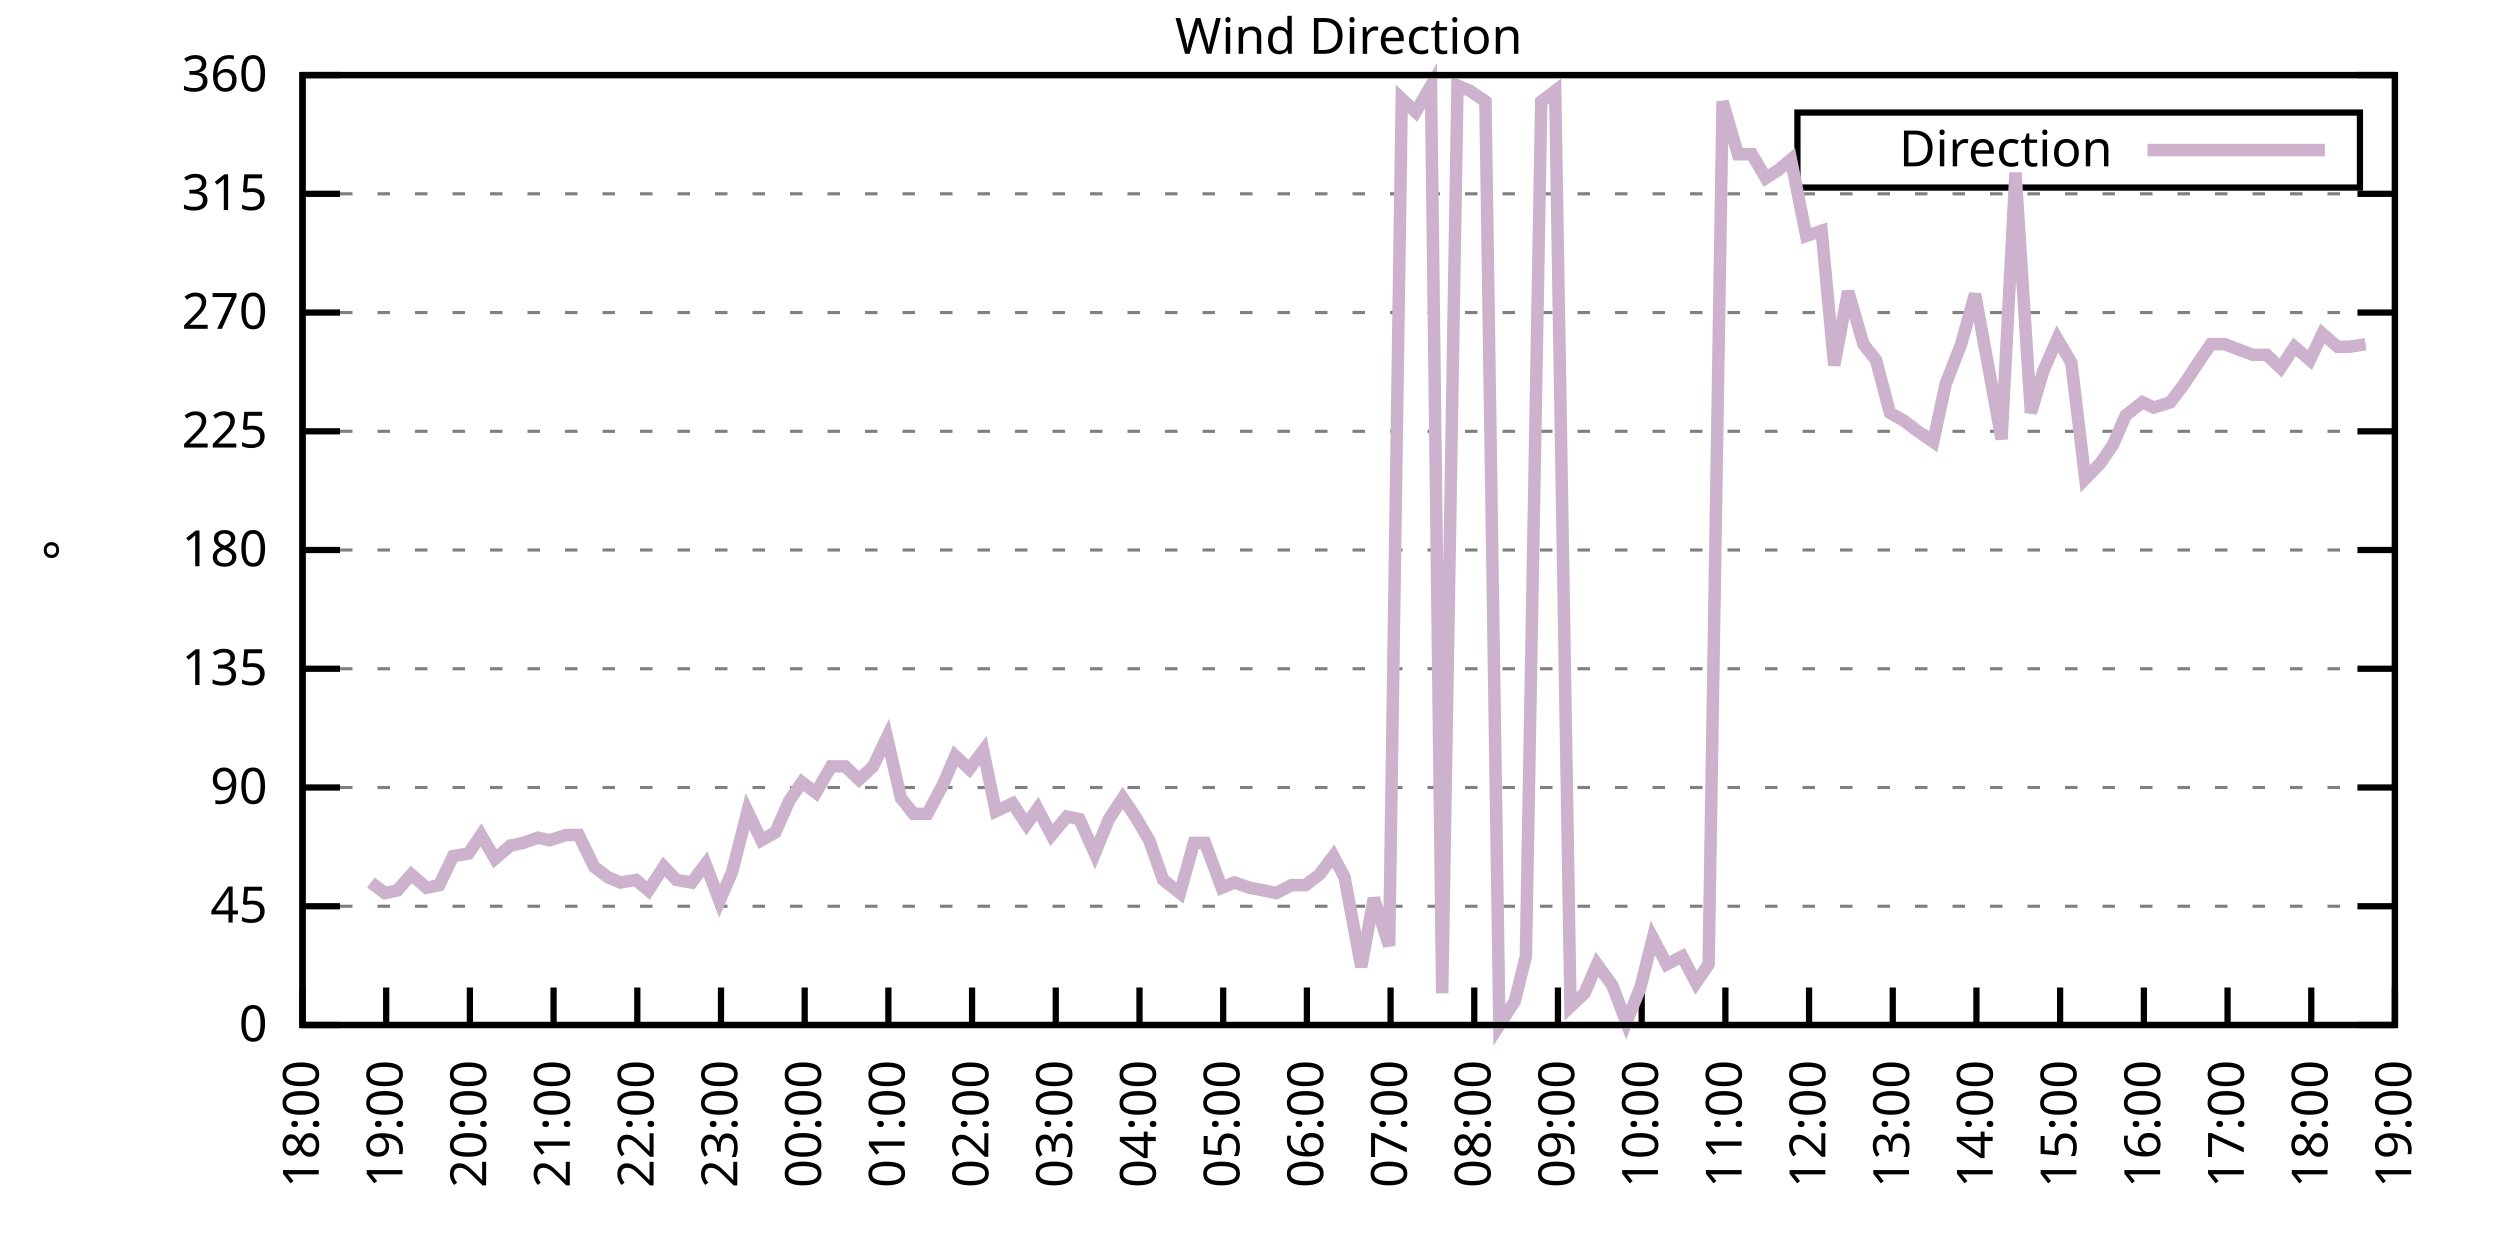
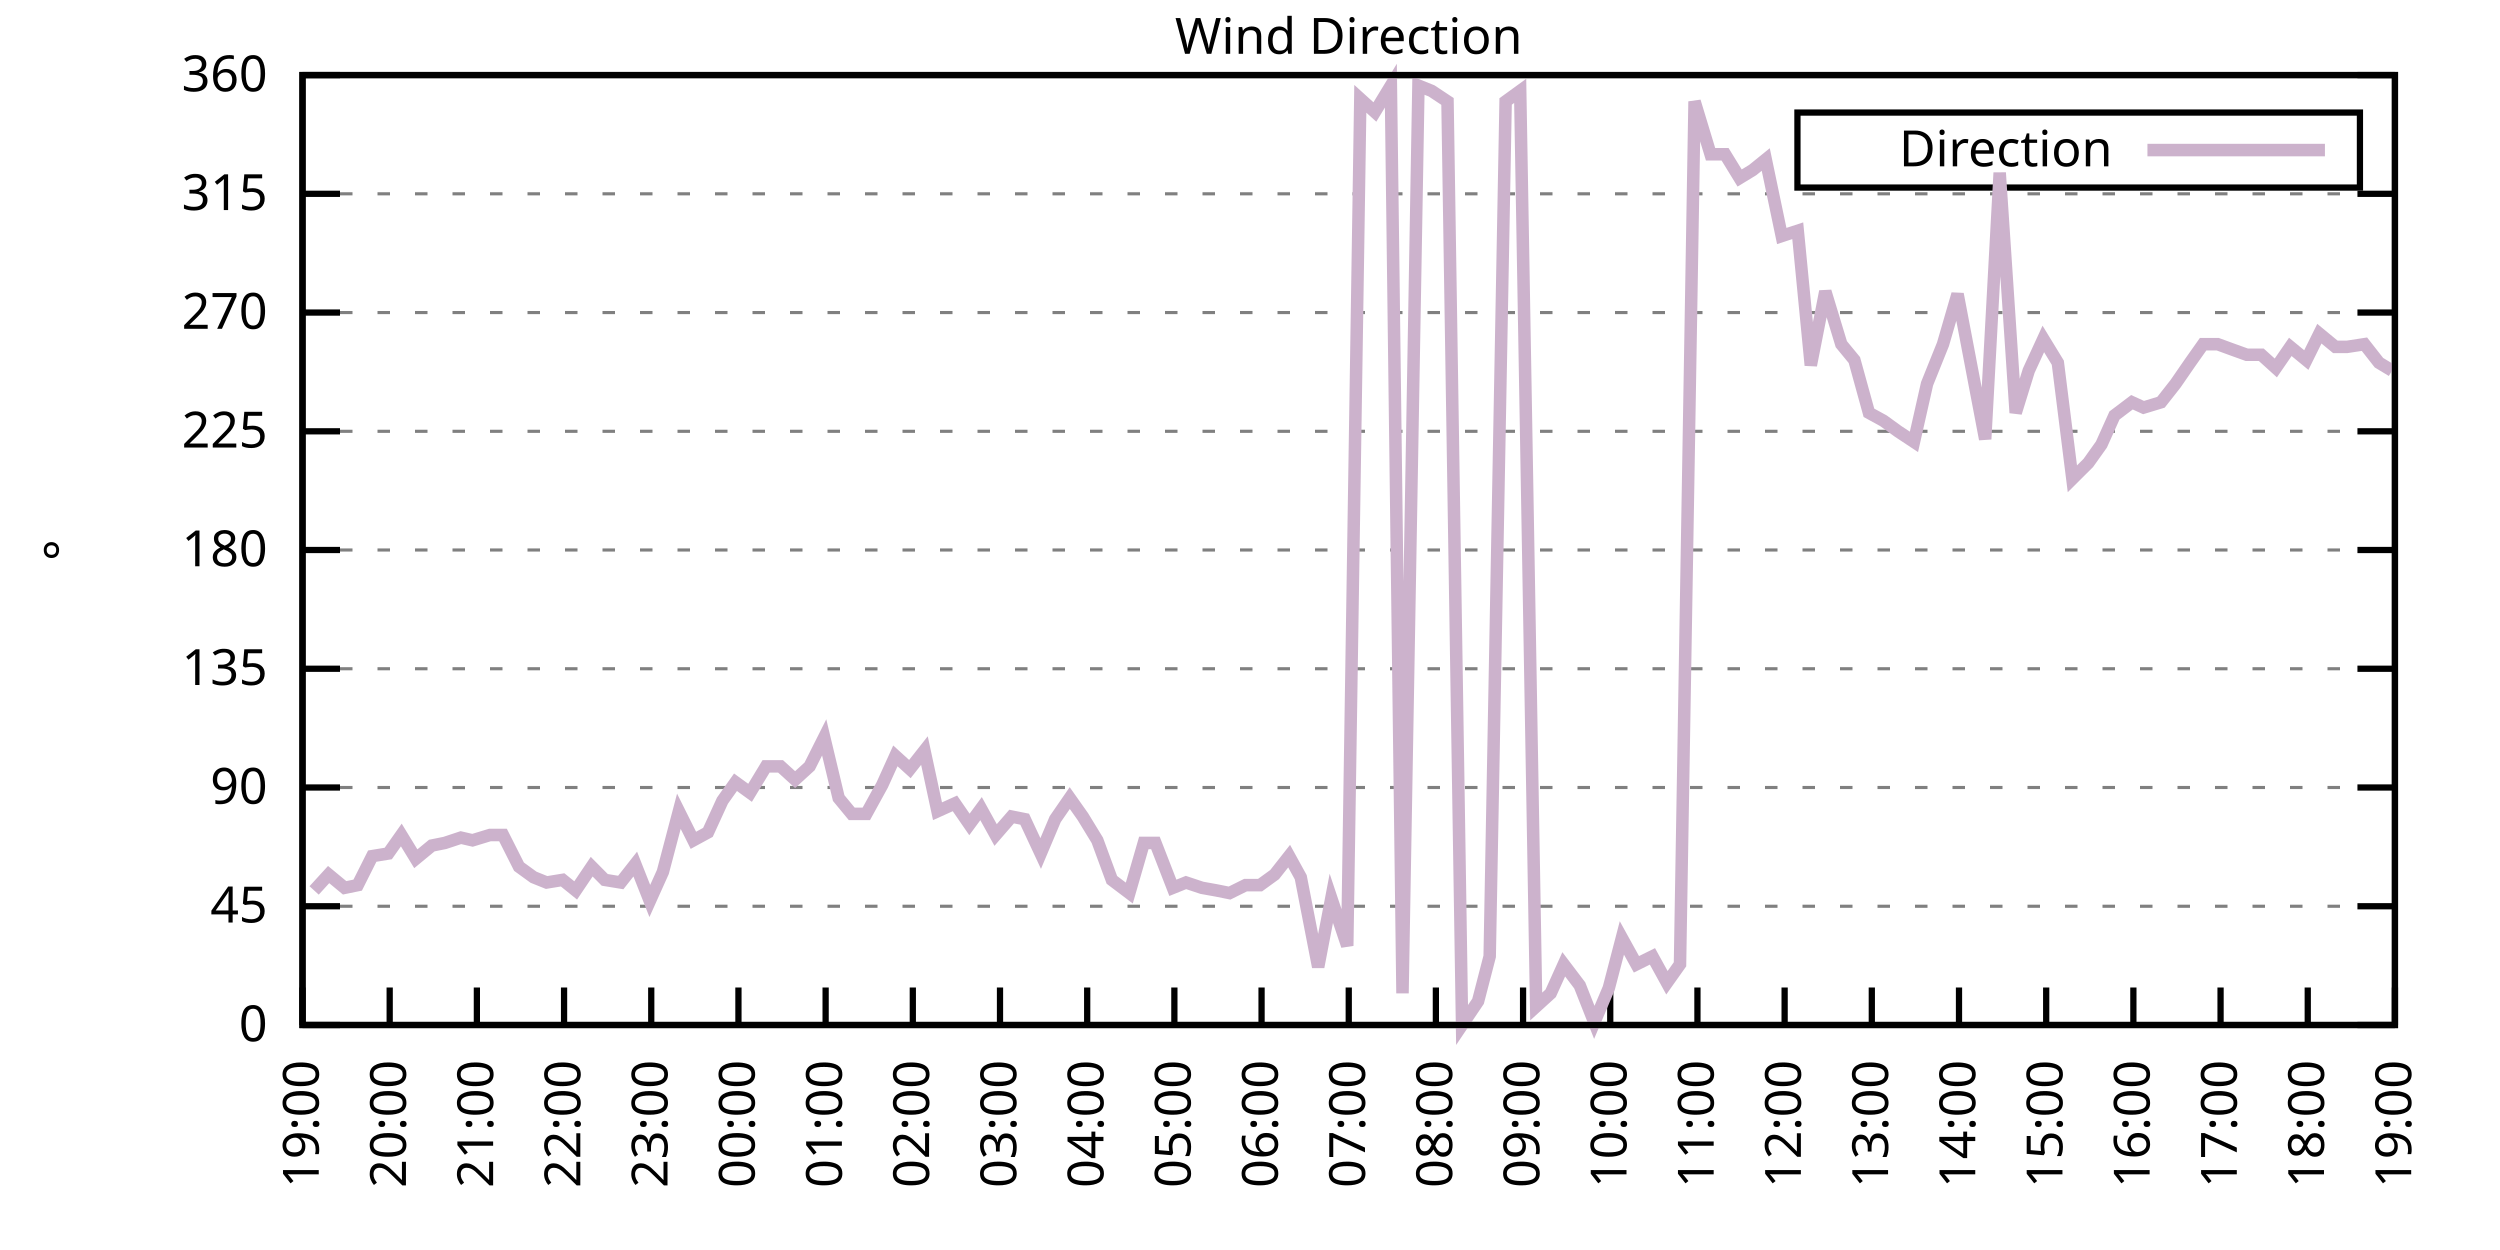
<svg xmlns="http://www.w3.org/2000/svg" xmlns:xlink="http://www.w3.org/1999/xlink" width="400" height="200" viewBox="0 0 400 200">
  <g id="gnuplot_canvas">
    <rect x="0" y="0" width="400" height="200" fill="none" />
    <defs>
      <circle id="gpDot" r="0.5" stroke-width="0.5" stroke="currentColor" />
      <path id="gpPt0" stroke-width="0.333" stroke="currentColor" d="M-1,0 h2 M0,-1 v2" />
      <path id="gpPt1" stroke-width="0.333" stroke="currentColor" d="M-1,-1 L1,1 M1,-1 L-1,1" />
      <path id="gpPt2" stroke-width="0.333" stroke="currentColor" d="M-1,0 L1,0 M0,-1 L0,1 M-1,-1 L1,1 M-1,1 L1,-1" />
      <rect id="gpPt3" stroke-width="0.333" stroke="currentColor" x="-1" y="-1" width="2" height="2" />
      <rect id="gpPt4" stroke-width="0.333" stroke="currentColor" fill="currentColor" x="-1" y="-1" width="2" height="2" />
      <circle id="gpPt5" stroke-width="0.333" stroke="currentColor" cx="0" cy="0" r="1" />
      <use xlink:href="#gpPt5" id="gpPt6" fill="currentColor" stroke="none" />
      <path id="gpPt7" stroke-width="0.333" stroke="currentColor" d="M0,-1.33 L-1.33,0.67 L1.33,0.67 z" />
      <use xlink:href="#gpPt7" id="gpPt8" fill="currentColor" stroke="none" />
      <use xlink:href="#gpPt7" id="gpPt9" stroke="currentColor" transform="rotate(180)" />
      <use xlink:href="#gpPt9" id="gpPt10" fill="currentColor" stroke="none" />
      <use xlink:href="#gpPt3" id="gpPt11" stroke="currentColor" transform="rotate(45)" />
      <use xlink:href="#gpPt11" id="gpPt12" fill="currentColor" stroke="none" />
      <path id="gpPt13" stroke-width="0.333" stroke="currentColor" d="M0,1.330 L1.265,0.411 L0.782,-1.067 L-0.782,-1.076 L-1.265,0.411 z" />
      <use xlink:href="#gpPt13" id="gpPt14" fill="currentColor" stroke="none" />
      <filter id="textbox" filterUnits="objectBoundingBox" x="0" y="0" height="1" width="1">
        <feFlood flood-color="white" flood-opacity="1" result="bgnd" />
        <feComposite in="SourceGraphic" in2="bgnd" operator="atop" />
      </filter>
      <filter id="greybox" filterUnits="objectBoundingBox" x="0" y="0" height="1" width="1">
        <feFlood flood-color="lightgrey" flood-opacity="1" result="grey" />
        <feComposite in="SourceGraphic" in2="grey" operator="atop" />
      </filter>
    </defs>
    <g fill="none" color="white" stroke="currentColor" stroke-width="1.00" stroke-linecap="butt" stroke-linejoin="miter">
</g>
    <g fill="none" color="black" stroke="currentColor" stroke-width="1.00" stroke-linecap="butt" stroke-linejoin="miter">
      <g stroke="none" shape-rendering="crispEdges">
        <polygon fill="rgb(255, 255, 255)" points="48.40,164.00 383.18,164.00 383.18,12.02 48.40,12.02 " />
      </g>
    </g>
    <g fill="none" color="black" stroke="currentColor" stroke-width="1.00" stroke-linecap="butt" stroke-linejoin="miter">
</g>
    <g fill="none" color="black" stroke="black" stroke-width="0.50" stroke-linecap="butt" stroke-linejoin="miter">
</g>
    <g fill="none" color="gray" stroke="currentColor" stroke-width="0.50" stroke-linecap="butt" stroke-linejoin="miter">
      <path stroke="gray" stroke-dasharray="2,4" class="gridline" d="M48.40,164.00 L383.19,164.00  " />
    </g>
    <g fill="none" color="gray" stroke="gray" stroke-width="1.00" stroke-linecap="butt" stroke-linejoin="miter">
</g>
    <g fill="none" color="black" stroke="currentColor" stroke-width="1.00" stroke-linecap="butt" stroke-linejoin="miter">
      <path stroke="black" d="M48.40,164.00 L54.40,164.00 M383.19,164.00 L377.19,164.00  " />
      <g transform="translate(42.80,166.60)" stroke="none" fill="black" font-family="Sans" font-size="8.00" text-anchor="end">
        <text>
          <tspan font-family="Sans"> 0</tspan>
        </text>
      </g>
    </g>
    <g fill="none" color="black" stroke="currentColor" stroke-width="1.00" stroke-linecap="butt" stroke-linejoin="miter">
</g>
    <g fill="none" color="black" stroke="black" stroke-width="0.50" stroke-linecap="butt" stroke-linejoin="miter">
</g>
    <g fill="none" color="gray" stroke="currentColor" stroke-width="0.50" stroke-linecap="butt" stroke-linejoin="miter">
      <path stroke="gray" stroke-dasharray="2,4" class="gridline" d="M48.40,145.00 L383.19,145.00  " />
    </g>
    <g fill="none" color="gray" stroke="gray" stroke-width="1.00" stroke-linecap="butt" stroke-linejoin="miter">
</g>
    <g fill="none" color="black" stroke="currentColor" stroke-width="1.00" stroke-linecap="butt" stroke-linejoin="miter">
      <path stroke="black" d="M48.40,145.00 L54.40,145.00 M383.19,145.00 L377.19,145.00  " />
      <g transform="translate(42.80,147.60)" stroke="none" fill="black" font-family="Sans" font-size="8.00" text-anchor="end">
        <text>
          <tspan font-family="Sans"> 45</tspan>
        </text>
      </g>
    </g>
    <g fill="none" color="black" stroke="currentColor" stroke-width="1.00" stroke-linecap="butt" stroke-linejoin="miter">
</g>
    <g fill="none" color="black" stroke="black" stroke-width="0.50" stroke-linecap="butt" stroke-linejoin="miter">
</g>
    <g fill="none" color="gray" stroke="currentColor" stroke-width="0.50" stroke-linecap="butt" stroke-linejoin="miter">
      <path stroke="gray" stroke-dasharray="2,4" class="gridline" d="M48.40,126.00 L383.19,126.00  " />
    </g>
    <g fill="none" color="gray" stroke="gray" stroke-width="1.00" stroke-linecap="butt" stroke-linejoin="miter">
</g>
    <g fill="none" color="black" stroke="currentColor" stroke-width="1.00" stroke-linecap="butt" stroke-linejoin="miter">
      <path stroke="black" d="M48.40,126.00 L54.40,126.00 M383.19,126.00 L377.19,126.00  " />
      <g transform="translate(42.80,128.60)" stroke="none" fill="black" font-family="Sans" font-size="8.00" text-anchor="end">
        <text>
          <tspan font-family="Sans"> 90</tspan>
        </text>
      </g>
    </g>
    <g fill="none" color="black" stroke="currentColor" stroke-width="1.00" stroke-linecap="butt" stroke-linejoin="miter">
</g>
    <g fill="none" color="black" stroke="black" stroke-width="0.50" stroke-linecap="butt" stroke-linejoin="miter">
</g>
    <g fill="none" color="gray" stroke="currentColor" stroke-width="0.50" stroke-linecap="butt" stroke-linejoin="miter">
      <path stroke="gray" stroke-dasharray="2,4" class="gridline" d="M48.40,107.00 L383.19,107.00  " />
    </g>
    <g fill="none" color="gray" stroke="gray" stroke-width="1.00" stroke-linecap="butt" stroke-linejoin="miter">
</g>
    <g fill="none" color="black" stroke="currentColor" stroke-width="1.00" stroke-linecap="butt" stroke-linejoin="miter">
      <path stroke="black" d="M48.40,107.00 L54.40,107.00 M383.19,107.00 L377.19,107.00  " />
      <g transform="translate(42.80,109.60)" stroke="none" fill="black" font-family="Sans" font-size="8.00" text-anchor="end">
        <text>
          <tspan font-family="Sans"> 135</tspan>
        </text>
      </g>
    </g>
    <g fill="none" color="black" stroke="currentColor" stroke-width="1.00" stroke-linecap="butt" stroke-linejoin="miter">
</g>
    <g fill="none" color="black" stroke="black" stroke-width="0.50" stroke-linecap="butt" stroke-linejoin="miter">
</g>
    <g fill="none" color="gray" stroke="currentColor" stroke-width="0.50" stroke-linecap="butt" stroke-linejoin="miter">
      <path stroke="gray" stroke-dasharray="2,4" class="gridline" d="M48.40,88.00 L383.19,88.00  " />
    </g>
    <g fill="none" color="gray" stroke="gray" stroke-width="1.00" stroke-linecap="butt" stroke-linejoin="miter">
</g>
    <g fill="none" color="black" stroke="currentColor" stroke-width="1.00" stroke-linecap="butt" stroke-linejoin="miter">
      <path stroke="black" d="M48.40,88.00 L54.40,88.00 M383.19,88.00 L377.19,88.00  " />
      <g transform="translate(42.80,90.60)" stroke="none" fill="black" font-family="Sans" font-size="8.00" text-anchor="end">
        <text>
          <tspan font-family="Sans"> 180</tspan>
        </text>
      </g>
    </g>
    <g fill="none" color="black" stroke="currentColor" stroke-width="1.00" stroke-linecap="butt" stroke-linejoin="miter">
</g>
    <g fill="none" color="black" stroke="black" stroke-width="0.50" stroke-linecap="butt" stroke-linejoin="miter">
</g>
    <g fill="none" color="gray" stroke="currentColor" stroke-width="0.50" stroke-linecap="butt" stroke-linejoin="miter">
      <path stroke="gray" stroke-dasharray="2,4" class="gridline" d="M48.40,69.01 L383.19,69.01  " />
    </g>
    <g fill="none" color="gray" stroke="gray" stroke-width="1.00" stroke-linecap="butt" stroke-linejoin="miter">
</g>
    <g fill="none" color="black" stroke="currentColor" stroke-width="1.00" stroke-linecap="butt" stroke-linejoin="miter">
      <path stroke="black" d="M48.40,69.01 L54.40,69.01 M383.19,69.01 L377.19,69.01  " />
      <g transform="translate(42.80,71.61)" stroke="none" fill="black" font-family="Sans" font-size="8.00" text-anchor="end">
        <text>
          <tspan font-family="Sans"> 225</tspan>
        </text>
      </g>
    </g>
    <g fill="none" color="black" stroke="currentColor" stroke-width="1.00" stroke-linecap="butt" stroke-linejoin="miter">
</g>
    <g fill="none" color="black" stroke="black" stroke-width="0.50" stroke-linecap="butt" stroke-linejoin="miter">
</g>
    <g fill="none" color="gray" stroke="currentColor" stroke-width="0.50" stroke-linecap="butt" stroke-linejoin="miter">
      <path stroke="gray" stroke-dasharray="2,4" class="gridline" d="M48.40,50.01 L383.19,50.01  " />
    </g>
    <g fill="none" color="gray" stroke="gray" stroke-width="1.00" stroke-linecap="butt" stroke-linejoin="miter">
</g>
    <g fill="none" color="black" stroke="currentColor" stroke-width="1.00" stroke-linecap="butt" stroke-linejoin="miter">
      <path stroke="black" d="M48.40,50.01 L54.40,50.01 M383.19,50.01 L377.19,50.01  " />
      <g transform="translate(42.80,52.61)" stroke="none" fill="black" font-family="Sans" font-size="8.00" text-anchor="end">
        <text>
          <tspan font-family="Sans"> 270</tspan>
        </text>
      </g>
    </g>
    <g fill="none" color="black" stroke="currentColor" stroke-width="1.00" stroke-linecap="butt" stroke-linejoin="miter">
</g>
    <g fill="none" color="black" stroke="black" stroke-width="0.50" stroke-linecap="butt" stroke-linejoin="miter">
</g>
    <g fill="none" color="gray" stroke="currentColor" stroke-width="0.50" stroke-linecap="butt" stroke-linejoin="miter">
      <path stroke="gray" stroke-dasharray="2,4" class="gridline" d="M48.40,31.01 L383.19,31.01  " />
    </g>
    <g fill="none" color="gray" stroke="gray" stroke-width="1.00" stroke-linecap="butt" stroke-linejoin="miter">
</g>
    <g fill="none" color="black" stroke="currentColor" stroke-width="1.00" stroke-linecap="butt" stroke-linejoin="miter">
      <path stroke="black" d="M48.40,31.01 L54.40,31.01 M383.19,31.01 L377.19,31.01  " />
      <g transform="translate(42.80,33.61)" stroke="none" fill="black" font-family="Sans" font-size="8.00" text-anchor="end">
        <text>
          <tspan font-family="Sans"> 315</tspan>
        </text>
      </g>
    </g>
    <g fill="none" color="black" stroke="currentColor" stroke-width="1.00" stroke-linecap="butt" stroke-linejoin="miter">
</g>
    <g fill="none" color="black" stroke="black" stroke-width="0.50" stroke-linecap="butt" stroke-linejoin="miter">
</g>
    <g fill="none" color="gray" stroke="currentColor" stroke-width="0.50" stroke-linecap="butt" stroke-linejoin="miter">
      <path stroke="gray" stroke-dasharray="2,4" class="gridline" d="M48.40,12.01 L383.19,12.01  " />
    </g>
    <g fill="none" color="gray" stroke="gray" stroke-width="1.00" stroke-linecap="butt" stroke-linejoin="miter">
</g>
    <g fill="none" color="black" stroke="currentColor" stroke-width="1.00" stroke-linecap="butt" stroke-linejoin="miter">
      <path stroke="black" d="M48.40,12.01 L54.40,12.01 M383.19,12.01 L377.19,12.01  " />
      <g transform="translate(42.80,14.61)" stroke="none" fill="black" font-family="Sans" font-size="8.00" text-anchor="end">
        <text>
          <tspan font-family="Sans"> 360</tspan>
        </text>
      </g>
    </g>
    <g fill="none" color="black" stroke="currentColor" stroke-width="1.00" stroke-linecap="butt" stroke-linejoin="miter">
      <path stroke="black" d="M48.40,164.00 L48.40,158.00  " />
      <g transform="translate(51.00,169.60) rotate(270.00)" stroke="none" fill="black" font-family="Sans" font-size="8.00" text-anchor="end">
        <text>
-           <tspan font-family="Sans">18:00</tspan>
-         </text>
-       </g>
-     </g>
-     <g fill="none" color="black" stroke="currentColor" stroke-width="1.00" stroke-linecap="butt" stroke-linejoin="miter">
-       <path stroke="black" d="M61.79,164.00 L61.79,158.00  " />
-       <g transform="translate(64.39,169.60) rotate(270.00)" stroke="none" fill="black" font-family="Sans" font-size="8.00" text-anchor="end">
-         <text>
          <tspan font-family="Sans">19:00</tspan>
        </text>
      </g>
    </g>
    <g fill="none" color="black" stroke="currentColor" stroke-width="1.00" stroke-linecap="butt" stroke-linejoin="miter">
-       <path stroke="black" d="M75.18,164.00 L75.18,158.00  " />
-       <g transform="translate(77.78,169.60) rotate(270.00)" stroke="none" fill="black" font-family="Sans" font-size="8.00" text-anchor="end">
+       <path stroke="black" d="M62.35,164.00 L62.35,158.00  " />
+       <g transform="translate(64.95,169.60) rotate(270.00)" stroke="none" fill="black" font-family="Sans" font-size="8.00" text-anchor="end">
        <text>
          <tspan font-family="Sans">20:00</tspan>
        </text>
      </g>
    </g>
    <g fill="none" color="black" stroke="currentColor" stroke-width="1.00" stroke-linecap="butt" stroke-linejoin="miter">
-       <path stroke="black" d="M88.57,164.00 L88.57,158.00  " />
-       <g transform="translate(91.17,169.60) rotate(270.00)" stroke="none" fill="black" font-family="Sans" font-size="8.00" text-anchor="end">
+       <path stroke="black" d="M76.30,164.00 L76.30,158.00  " />
+       <g transform="translate(78.90,169.60) rotate(270.00)" stroke="none" fill="black" font-family="Sans" font-size="8.00" text-anchor="end">
        <text>
          <tspan font-family="Sans">21:00</tspan>
        </text>
      </g>
    </g>
    <g fill="none" color="black" stroke="currentColor" stroke-width="1.00" stroke-linecap="butt" stroke-linejoin="miter">
-       <path stroke="black" d="M101.97,164.00 L101.97,158.00  " />
-       <g transform="translate(104.57,169.60) rotate(270.00)" stroke="none" fill="black" font-family="Sans" font-size="8.00" text-anchor="end">
+       <path stroke="black" d="M90.25,164.00 L90.25,158.00  " />
+       <g transform="translate(92.85,169.60) rotate(270.00)" stroke="none" fill="black" font-family="Sans" font-size="8.00" text-anchor="end">
        <text>
          <tspan font-family="Sans">22:00</tspan>
        </text>
      </g>
    </g>
    <g fill="none" color="black" stroke="currentColor" stroke-width="1.00" stroke-linecap="butt" stroke-linejoin="miter">
-       <path stroke="black" d="M115.36,164.00 L115.36,158.00  " />
-       <g transform="translate(117.96,169.60) rotate(270.00)" stroke="none" fill="black" font-family="Sans" font-size="8.00" text-anchor="end">
+       <path stroke="black" d="M104.20,164.00 L104.20,158.00  " />
+       <g transform="translate(106.80,169.60) rotate(270.00)" stroke="none" fill="black" font-family="Sans" font-size="8.00" text-anchor="end">
        <text>
          <tspan font-family="Sans">23:00</tspan>
        </text>
      </g>
    </g>
    <g fill="none" color="black" stroke="currentColor" stroke-width="1.00" stroke-linecap="butt" stroke-linejoin="miter">
-       <path stroke="black" d="M128.75,164.00 L128.75,158.00  " />
-       <g transform="translate(131.35,169.60) rotate(270.00)" stroke="none" fill="black" font-family="Sans" font-size="8.00" text-anchor="end">
+       <path stroke="black" d="M118.15,164.00 L118.15,158.00  " />
+       <g transform="translate(120.75,169.60) rotate(270.00)" stroke="none" fill="black" font-family="Sans" font-size="8.00" text-anchor="end">
        <text>
          <tspan font-family="Sans">00:00</tspan>
        </text>
      </g>
    </g>
    <g fill="none" color="black" stroke="currentColor" stroke-width="1.00" stroke-linecap="butt" stroke-linejoin="miter">
-       <path stroke="black" d="M142.14,164.00 L142.14,158.00  " />
-       <g transform="translate(144.74,169.60) rotate(270.00)" stroke="none" fill="black" font-family="Sans" font-size="8.00" text-anchor="end">
+       <path stroke="black" d="M132.10,164.00 L132.10,158.00  " />
+       <g transform="translate(134.70,169.60) rotate(270.00)" stroke="none" fill="black" font-family="Sans" font-size="8.00" text-anchor="end">
        <text>
          <tspan font-family="Sans">01:00</tspan>
        </text>
      </g>
    </g>
    <g fill="none" color="black" stroke="currentColor" stroke-width="1.00" stroke-linecap="butt" stroke-linejoin="miter">
-       <path stroke="black" d="M155.53,164.00 L155.53,158.00  " />
-       <g transform="translate(158.13,169.60) rotate(270.00)" stroke="none" fill="black" font-family="Sans" font-size="8.00" text-anchor="end">
+       <path stroke="black" d="M146.05,164.00 L146.05,158.00  " />
+       <g transform="translate(148.65,169.60) rotate(270.00)" stroke="none" fill="black" font-family="Sans" font-size="8.00" text-anchor="end">
        <text>
          <tspan font-family="Sans">02:00</tspan>
        </text>
      </g>
    </g>
    <g fill="none" color="black" stroke="currentColor" stroke-width="1.00" stroke-linecap="butt" stroke-linejoin="miter">
-       <path stroke="black" d="M168.92,164.00 L168.92,158.00  " />
-       <g transform="translate(171.52,169.60) rotate(270.00)" stroke="none" fill="black" font-family="Sans" font-size="8.00" text-anchor="end">
+       <path stroke="black" d="M160.00,164.00 L160.00,158.00  " />
+       <g transform="translate(162.60,169.60) rotate(270.00)" stroke="none" fill="black" font-family="Sans" font-size="8.00" text-anchor="end">
        <text>
          <tspan font-family="Sans">03:00</tspan>
        </text>
      </g>
    </g>
    <g fill="none" color="black" stroke="currentColor" stroke-width="1.00" stroke-linecap="butt" stroke-linejoin="miter">
-       <path stroke="black" d="M182.32,164.00 L182.32,158.00  " />
-       <g transform="translate(184.92,169.60) rotate(270.00)" stroke="none" fill="black" font-family="Sans" font-size="8.00" text-anchor="end">
+       <path stroke="black" d="M173.95,164.00 L173.95,158.00  " />
+       <g transform="translate(176.55,169.60) rotate(270.00)" stroke="none" fill="black" font-family="Sans" font-size="8.00" text-anchor="end">
        <text>
          <tspan font-family="Sans">04:00</tspan>
        </text>
      </g>
    </g>
    <g fill="none" color="black" stroke="currentColor" stroke-width="1.00" stroke-linecap="butt" stroke-linejoin="miter">
-       <path stroke="black" d="M195.71,164.00 L195.71,158.00  " />
-       <g transform="translate(198.31,169.60) rotate(270.00)" stroke="none" fill="black" font-family="Sans" font-size="8.00" text-anchor="end">
+       <path stroke="black" d="M187.90,164.00 L187.90,158.00  " />
+       <g transform="translate(190.50,169.60) rotate(270.00)" stroke="none" fill="black" font-family="Sans" font-size="8.00" text-anchor="end">
        <text>
          <tspan font-family="Sans">05:00</tspan>
        </text>
      </g>
    </g>
    <g fill="none" color="black" stroke="currentColor" stroke-width="1.00" stroke-linecap="butt" stroke-linejoin="miter">
-       <path stroke="black" d="M209.10,164.00 L209.10,158.00  " />
-       <g transform="translate(211.70,169.60) rotate(270.00)" stroke="none" fill="black" font-family="Sans" font-size="8.00" text-anchor="end">
+       <path stroke="black" d="M201.85,164.00 L201.85,158.00  " />
+       <g transform="translate(204.45,169.60) rotate(270.00)" stroke="none" fill="black" font-family="Sans" font-size="8.00" text-anchor="end">
        <text>
          <tspan font-family="Sans">06:00</tspan>
        </text>
      </g>
    </g>
    <g fill="none" color="black" stroke="currentColor" stroke-width="1.00" stroke-linecap="butt" stroke-linejoin="miter">
-       <path stroke="black" d="M222.49,164.00 L222.49,158.00  " />
-       <g transform="translate(225.09,169.60) rotate(270.00)" stroke="none" fill="black" font-family="Sans" font-size="8.00" text-anchor="end">
+       <path stroke="black" d="M215.80,164.00 L215.80,158.00  " />
+       <g transform="translate(218.40,169.60) rotate(270.00)" stroke="none" fill="black" font-family="Sans" font-size="8.00" text-anchor="end">
        <text>
          <tspan font-family="Sans">07:00</tspan>
        </text>
      </g>
    </g>
    <g fill="none" color="black" stroke="currentColor" stroke-width="1.00" stroke-linecap="butt" stroke-linejoin="miter">
-       <path stroke="black" d="M235.88,164.00 L235.88,158.00  " />
-       <g transform="translate(238.48,169.60) rotate(270.00)" stroke="none" fill="black" font-family="Sans" font-size="8.00" text-anchor="end">
+       <path stroke="black" d="M229.74,164.00 L229.74,158.00  " />
+       <g transform="translate(232.34,169.60) rotate(270.00)" stroke="none" fill="black" font-family="Sans" font-size="8.00" text-anchor="end">
        <text>
          <tspan font-family="Sans">08:00</tspan>
        </text>
      </g>
    </g>
    <g fill="none" color="black" stroke="currentColor" stroke-width="1.00" stroke-linecap="butt" stroke-linejoin="miter">
-       <path stroke="black" d="M249.27,164.00 L249.27,158.00  " />
-       <g transform="translate(251.87,169.60) rotate(270.00)" stroke="none" fill="black" font-family="Sans" font-size="8.00" text-anchor="end">
+       <path stroke="black" d="M243.69,164.00 L243.69,158.00  " />
+       <g transform="translate(246.29,169.60) rotate(270.00)" stroke="none" fill="black" font-family="Sans" font-size="8.00" text-anchor="end">
        <text>
          <tspan font-family="Sans">09:00</tspan>
        </text>
      </g>
    </g>
    <g fill="none" color="black" stroke="currentColor" stroke-width="1.00" stroke-linecap="butt" stroke-linejoin="miter">
-       <path stroke="black" d="M262.67,164.00 L262.67,158.00  " />
-       <g transform="translate(265.27,169.60) rotate(270.00)" stroke="none" fill="black" font-family="Sans" font-size="8.00" text-anchor="end">
+       <path stroke="black" d="M257.64,164.00 L257.64,158.00  " />
+       <g transform="translate(260.24,169.60) rotate(270.00)" stroke="none" fill="black" font-family="Sans" font-size="8.00" text-anchor="end">
        <text>
          <tspan font-family="Sans">10:00</tspan>
        </text>
      </g>
    </g>
    <g fill="none" color="black" stroke="currentColor" stroke-width="1.00" stroke-linecap="butt" stroke-linejoin="miter">
-       <path stroke="black" d="M276.06,164.00 L276.06,158.00  " />
-       <g transform="translate(278.66,169.60) rotate(270.00)" stroke="none" fill="black" font-family="Sans" font-size="8.00" text-anchor="end">
+       <path stroke="black" d="M271.59,164.00 L271.59,158.00  " />
+       <g transform="translate(274.19,169.60) rotate(270.00)" stroke="none" fill="black" font-family="Sans" font-size="8.00" text-anchor="end">
        <text>
          <tspan font-family="Sans">11:00</tspan>
        </text>
      </g>
    </g>
    <g fill="none" color="black" stroke="currentColor" stroke-width="1.00" stroke-linecap="butt" stroke-linejoin="miter">
-       <path stroke="black" d="M289.45,164.00 L289.45,158.00  " />
-       <g transform="translate(292.05,169.60) rotate(270.00)" stroke="none" fill="black" font-family="Sans" font-size="8.00" text-anchor="end">
+       <path stroke="black" d="M285.54,164.00 L285.54,158.00  " />
+       <g transform="translate(288.14,169.60) rotate(270.00)" stroke="none" fill="black" font-family="Sans" font-size="8.00" text-anchor="end">
        <text>
          <tspan font-family="Sans">12:00</tspan>
        </text>
      </g>
    </g>
    <g fill="none" color="black" stroke="currentColor" stroke-width="1.00" stroke-linecap="butt" stroke-linejoin="miter">
-       <path stroke="black" d="M302.84,164.00 L302.84,158.00  " />
-       <g transform="translate(305.44,169.60) rotate(270.00)" stroke="none" fill="black" font-family="Sans" font-size="8.00" text-anchor="end">
+       <path stroke="black" d="M299.49,164.00 L299.49,158.00  " />
+       <g transform="translate(302.09,169.60) rotate(270.00)" stroke="none" fill="black" font-family="Sans" font-size="8.00" text-anchor="end">
        <text>
          <tspan font-family="Sans">13:00</tspan>
        </text>
      </g>
    </g>
    <g fill="none" color="black" stroke="currentColor" stroke-width="1.00" stroke-linecap="butt" stroke-linejoin="miter">
-       <path stroke="black" d="M316.23,164.00 L316.23,158.00  " />
-       <g transform="translate(318.83,169.60) rotate(270.00)" stroke="none" fill="black" font-family="Sans" font-size="8.00" text-anchor="end">
+       <path stroke="black" d="M313.44,164.00 L313.44,158.00  " />
+       <g transform="translate(316.04,169.60) rotate(270.00)" stroke="none" fill="black" font-family="Sans" font-size="8.00" text-anchor="end">
        <text>
          <tspan font-family="Sans">14:00</tspan>
        </text>
      </g>
    </g>
    <g fill="none" color="black" stroke="currentColor" stroke-width="1.00" stroke-linecap="butt" stroke-linejoin="miter">
-       <path stroke="black" d="M329.62,164.00 L329.62,158.00  " />
-       <g transform="translate(332.22,169.60) rotate(270.00)" stroke="none" fill="black" font-family="Sans" font-size="8.00" text-anchor="end">
+       <path stroke="black" d="M327.39,164.00 L327.39,158.00  " />
+       <g transform="translate(329.99,169.60) rotate(270.00)" stroke="none" fill="black" font-family="Sans" font-size="8.00" text-anchor="end">
        <text>
          <tspan font-family="Sans">15:00</tspan>
        </text>
      </g>
    </g>
    <g fill="none" color="black" stroke="currentColor" stroke-width="1.00" stroke-linecap="butt" stroke-linejoin="miter">
-       <path stroke="black" d="M343.02,164.00 L343.02,158.00  " />
-       <g transform="translate(345.62,169.60) rotate(270.00)" stroke="none" fill="black" font-family="Sans" font-size="8.00" text-anchor="end">
+       <path stroke="black" d="M341.34,164.00 L341.34,158.00  " />
+       <g transform="translate(343.94,169.60) rotate(270.00)" stroke="none" fill="black" font-family="Sans" font-size="8.00" text-anchor="end">
        <text>
          <tspan font-family="Sans">16:00</tspan>
        </text>
      </g>
    </g>
    <g fill="none" color="black" stroke="currentColor" stroke-width="1.00" stroke-linecap="butt" stroke-linejoin="miter">
-       <path stroke="black" d="M356.41,164.00 L356.41,158.00  " />
-       <g transform="translate(359.01,169.60) rotate(270.00)" stroke="none" fill="black" font-family="Sans" font-size="8.00" text-anchor="end">
+       <path stroke="black" d="M355.29,164.00 L355.29,158.00  " />
+       <g transform="translate(357.89,169.60) rotate(270.00)" stroke="none" fill="black" font-family="Sans" font-size="8.00" text-anchor="end">
        <text>
          <tspan font-family="Sans">17:00</tspan>
        </text>
      </g>
    </g>
    <g fill="none" color="black" stroke="currentColor" stroke-width="1.00" stroke-linecap="butt" stroke-linejoin="miter">
-       <path stroke="black" d="M369.80,164.00 L369.80,158.00  " />
-       <g transform="translate(372.40,169.60) rotate(270.00)" stroke="none" fill="black" font-family="Sans" font-size="8.00" text-anchor="end">
+       <path stroke="black" d="M369.24,164.00 L369.24,158.00  " />
+       <g transform="translate(371.84,169.60) rotate(270.00)" stroke="none" fill="black" font-family="Sans" font-size="8.00" text-anchor="end">
        <text>
          <tspan font-family="Sans">18:00</tspan>
        </text>
      </g>
    </g>
    <g fill="none" color="black" stroke="currentColor" stroke-width="1.00" stroke-linecap="butt" stroke-linejoin="miter">
      <path stroke="black" d="M383.19,164.00 L383.19,158.00  " />
      <g transform="translate(385.79,169.60) rotate(270.00)" stroke="none" fill="black" font-family="Sans" font-size="8.00" text-anchor="end">
        <text>
          <tspan font-family="Sans">19:00</tspan>
        </text>
      </g>
    </g>
    <g fill="none" color="black" stroke="currentColor" stroke-width="1.00" stroke-linecap="butt" stroke-linejoin="miter">
</g>
    <g fill="none" color="black" stroke="currentColor" stroke-width="1.00" stroke-linecap="butt" stroke-linejoin="miter">
      <path stroke="black" d="M48.40,12.01 L48.40,164.00 L383.19,164.00 L383.19,12.01 L48.40,12.01 Z  " />
    </g>
    <g fill="none" color="black" stroke="currentColor" stroke-width="1.00" stroke-linecap="butt" stroke-linejoin="miter">
</g>
    <g fill="none" color="black" stroke="currentColor" stroke-width="1.00" stroke-linecap="butt" stroke-linejoin="miter">
      <path stroke="black" d="M287.59,30.01 L287.59,18.01 L377.59,18.01 L377.59,30.01 L287.59,30.01 Z  " />
    </g>
    <g id="Wind_direction_plot_1">
      <g fill="none" color="white" stroke="black" stroke-width="2.00" stroke-linecap="butt" stroke-linejoin="miter">
</g>
      <g fill="none" color="black" stroke="currentColor" stroke-width="2.00" stroke-linecap="butt" stroke-linejoin="miter">
        <g transform="translate(337.99,26.61)" stroke="none" fill="black" font-family="Sans" font-size="8.00" text-anchor="end">
          <text>
            <tspan font-family="Sans">Direction</tspan>
          </text>
        </g>
      </g>
      <g fill="none" color="black" stroke="currentColor" stroke-width="2.00" stroke-linecap="butt" stroke-linejoin="miter">
-         <path stroke="rgb(204, 178, 204)" d="M343.59,24.01 L371.99,24.01 M59.34,141.20 L61.57,142.89 L63.58,142.47 L65.81,139.93 L68.26,142.05 L70.27,141.62   L72.50,136.98 L74.96,136.56 L76.97,133.60 L79.20,137.40 L81.66,135.29 L83.66,134.87 L86.12,134.02 L87.91,134.45   L90.58,133.60 L92.59,133.60 L95.05,138.67 L97.28,140.36 L99.29,141.20 L101.74,140.78 L103.75,142.47 L106.21,138.67   L108.22,140.78 L110.67,141.20 L112.90,138.25 L115.13,144.16 L117.14,139.51 L119.60,129.80 L121.83,134.45 L124.06,133.18   L126.29,128.11 L128.30,125.16 L130.54,126.85 L132.99,122.62 L135.22,122.62 L137.45,124.74 L139.69,122.62 L141.92,117.98   L144.15,127.69 L146.16,130.22 L148.39,130.22 L150.85,125.58 L152.85,120.94 L155.09,123.05 L157.32,120.09 L159.33,129.80   L162.01,128.54 L164.24,131.91 L166.02,129.38 L168.25,133.60 L170.71,130.65 L172.72,131.07 L175.17,136.56 L177.41,131.07   L179.64,127.69 L181.65,130.65 L183.88,134.45 L186.11,140.78 L188.79,142.89 L191.02,134.87 L192.81,134.87 L195.48,142.05   L197.49,141.20 L199.95,142.05 L202.18,142.47 L204.19,142.89 L206.64,141.62 L208.88,141.62 L211.11,139.93 L213.34,136.98   L215.13,140.36 L217.80,154.71 L219.81,143.73 L222.27,151.33 L224.28,15.81 L226.51,17.92 L228.96,13.70 L230.75,158.93   L233.20,13.70 L235.21,14.54 L237.67,16.23 L239.90,164.00 L242.36,160.20 L244.14,153.02 L246.60,16.23 L248.83,14.54   L251.28,161.04 L253.51,158.93 L255.52,154.29 L257.98,157.67 L260.21,163.58 L262.44,158.09 L264.45,150.07 L266.68,154.29   L269.14,153.02 L271.37,157.24 L273.38,154.29 L275.61,16.23 L278.07,24.68 L280.30,24.68 L282.53,28.48 L284.54,27.21   L286.55,25.52 L289.00,37.76 L291.46,36.92 L293.47,58.45 L295.70,46.63 L298.15,55.07 L300.16,57.61 L302.39,66.05   L304.63,67.32 L306.86,69.01 L309.31,70.70 L311.32,61.41 L313.78,55.07 L316.01,47.05 L318.02,58.03 L320.25,70.27   L322.48,27.63 L324.94,66.05 L326.95,59.30 L329.18,54.23 L331.41,58.03 L333.64,76.61 L336.10,74.07 L338.10,71.12   L340.11,66.47 L342.79,64.36 L344.58,65.21 L347.26,64.36 L349.49,61.41 L351.72,58.03 L353.73,55.07 L355.96,55.07   L358.19,55.92 L360.42,56.76 L362.66,56.76 L364.89,58.87 L367.12,55.50 L369.58,57.61 L371.58,53.39 L374.04,55.50   L375.82,55.50 L378.50,55.07  " />
+         <path stroke="rgb(204, 178, 204)" d="M343.59,24.01 L371.99,24.01 M50.26,142.47 L52.58,139.93 L55.14,142.05 L57.23,141.62 L59.56,136.98 L62.12,136.56   L64.21,133.60 L66.53,137.40 L69.09,135.29 L71.18,134.87 L73.74,134.02 L75.60,134.45 L78.39,133.60 L80.48,133.60   L83.04,138.67 L85.37,140.36 L87.46,141.20 L90.02,140.78 L92.11,142.47 L94.67,138.67 L96.76,140.78 L99.32,141.20   L101.64,138.25 L103.97,144.16 L106.06,139.51 L108.62,129.80 L110.94,134.45 L113.27,133.18 L115.59,128.11 L117.68,125.16   L120.01,126.85 L122.57,122.62 L124.89,122.62 L127.22,124.74 L129.54,122.62 L131.87,117.98 L134.19,127.69 L136.28,130.22   L138.61,130.22 L141.16,125.58 L143.26,120.94 L145.58,123.05 L147.91,120.09 L150.00,129.80 L152.79,128.54 L155.11,131.91   L156.97,129.38 L159.30,133.60 L161.86,130.65 L163.95,131.07 L166.51,136.56 L168.83,131.07 L171.16,127.69 L173.25,130.65   L175.57,134.45 L177.90,140.78 L180.69,142.89 L183.01,134.87 L184.87,134.87 L187.66,142.05 L189.76,141.20 L192.31,142.05   L194.64,142.47 L196.73,142.89 L199.29,141.62 L201.61,141.62 L203.94,139.93 L206.26,136.98 L208.12,140.36 L210.91,154.71   L213.01,143.73 L215.56,151.33 L217.65,15.81 L219.98,17.92 L222.54,13.70 L224.40,158.93 L226.95,13.70 L229.05,14.54   L231.60,16.23 L233.93,164.00 L236.49,160.20 L238.35,153.02 L240.90,16.23 L243.23,14.54 L245.79,161.04 L248.11,158.93   L250.20,154.29 L252.76,157.67 L255.09,163.58 L257.41,158.09 L259.50,150.07 L261.83,154.29 L264.39,153.02 L266.71,157.24   L268.80,154.29 L271.13,16.23 L273.69,24.68 L276.01,24.68 L278.34,28.48 L280.43,27.21 L282.52,25.52 L285.08,37.76   L287.64,36.92 L289.73,58.45 L292.05,46.63 L294.61,55.07 L296.70,57.61 L299.03,66.05 L301.35,67.32 L303.68,69.01   L306.23,70.70 L308.33,61.41 L310.88,55.07 L313.21,47.05 L315.30,58.03 L317.63,70.27 L319.95,27.63 L322.51,66.05   L324.60,59.30 L326.93,54.23 L329.25,58.03 L331.58,76.61 L334.13,74.07 L336.23,71.12 L338.32,66.47 L341.11,64.36   L342.97,65.21 L345.76,64.36 L348.08,61.41 L350.41,58.03 L352.50,55.07 L354.83,55.07 L357.15,55.92 L359.48,56.76   L361.80,56.76 L364.13,58.87 L366.45,55.50 L369.01,57.61 L371.10,53.39 L373.66,55.50 L375.52,55.50 L378.31,55.07   L380.63,58.03 L382.73,59.30  " />
      </g>
    </g>
    <g fill="none" color="black" stroke="currentColor" stroke-width="2.00" stroke-linecap="butt" stroke-linejoin="miter">
</g>
    <g fill="none" color="black" stroke="black" stroke-width="1.00" stroke-linecap="butt" stroke-linejoin="miter">
</g>
    <g fill="none" color="black" stroke="currentColor" stroke-width="1.00" stroke-linecap="butt" stroke-linejoin="miter">
      <path stroke="black" d="M48.40,12.01 L48.40,164.00 L383.19,164.00 L383.19,12.01 L48.40,12.01 Z  " />
      <g transform="translate(12.80,88.01) rotate(270.00)" stroke="none" fill="black" font-family="Sans" font-size="8.00" text-anchor="middle">
        <text>
          <tspan font-family="Sans">°</tspan>
        </text>
      </g>
    </g>
    <g fill="none" color="black" stroke="currentColor" stroke-width="1.00" stroke-linecap="butt" stroke-linejoin="miter">
</g>
    <g fill="none" color="black" stroke="currentColor" stroke-width="1.00" stroke-linecap="butt" stroke-linejoin="miter">
      <g transform="translate(215.79,8.61)" stroke="none" fill="black" font-family="Sans" font-size="8.00" text-anchor="middle">
        <text>
          <tspan font-family="Sans">Wind Direction</tspan>
        </text>
      </g>
    </g>
    <g fill="none" color="black" stroke="currentColor" stroke-width="1.00" stroke-linecap="butt" stroke-linejoin="miter">
</g>
  </g>
</svg>
